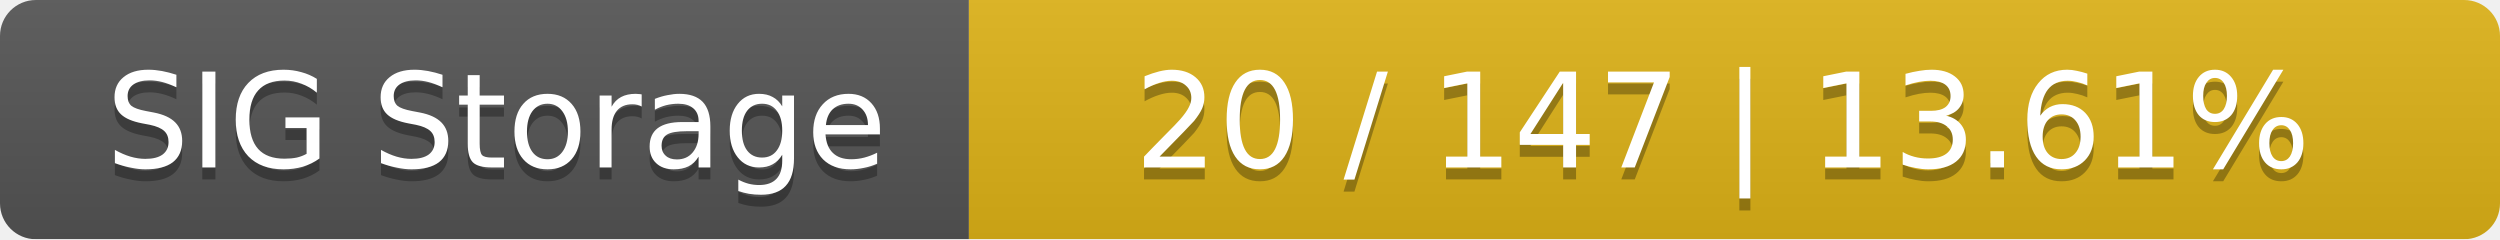
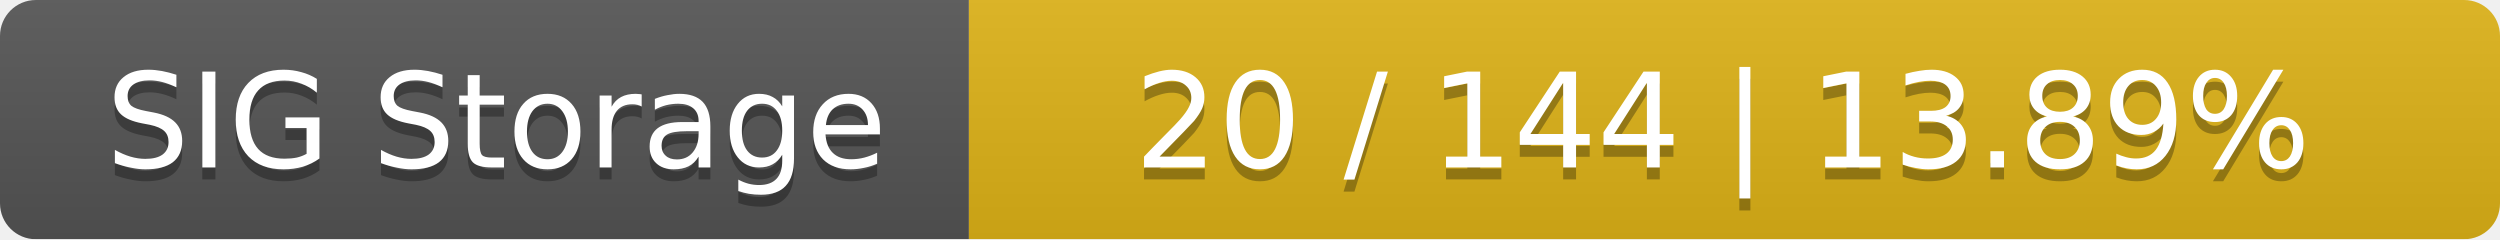
<svg xmlns="http://www.w3.org/2000/svg" width="209" height="20">
  <linearGradient id="smooth" x2="0" y2="100%">
    <stop offset="0" stop-color="#bbb" stop-opacity=".1" />
    <stop offset="1" stop-opacity=".1" />
  </linearGradient>
  <mask id="round">
    <rect width="209" height="20" rx="3" fill="#fff" />
  </mask>
  <g mask="url(#round)">
    <rect width="81" height="20" fill="#555" />
    <rect x="81" width="128" height="20" fill="#dfb317" />
    <rect width="209" height="20" fill="url(#smooth)" />
  </g>
  <g fill="#fff" text-anchor="middle" font-family="DejaVu Sans,Verdana,Geneva,sans-serif" font-size="11">
    <text x="41.5" y="15" fill="#010101" fill-opacity=".3">SIG Storage</text>
    <text x="41.5" y="14">SIG Storage</text>
-     <text x="144" y="15" fill="#010101" fill-opacity=".3">20 / 147    |    13.61%</text>
-     <text x="144" y="14">20 / 147    |    13.61%</text>
+     <text x="144" y="15" fill="#010101" fill-opacity=".3">20 / 144    |    13.89%</text>
+     <text x="144" y="14">20 / 144    |    13.89%</text>
  </g>
</svg>
